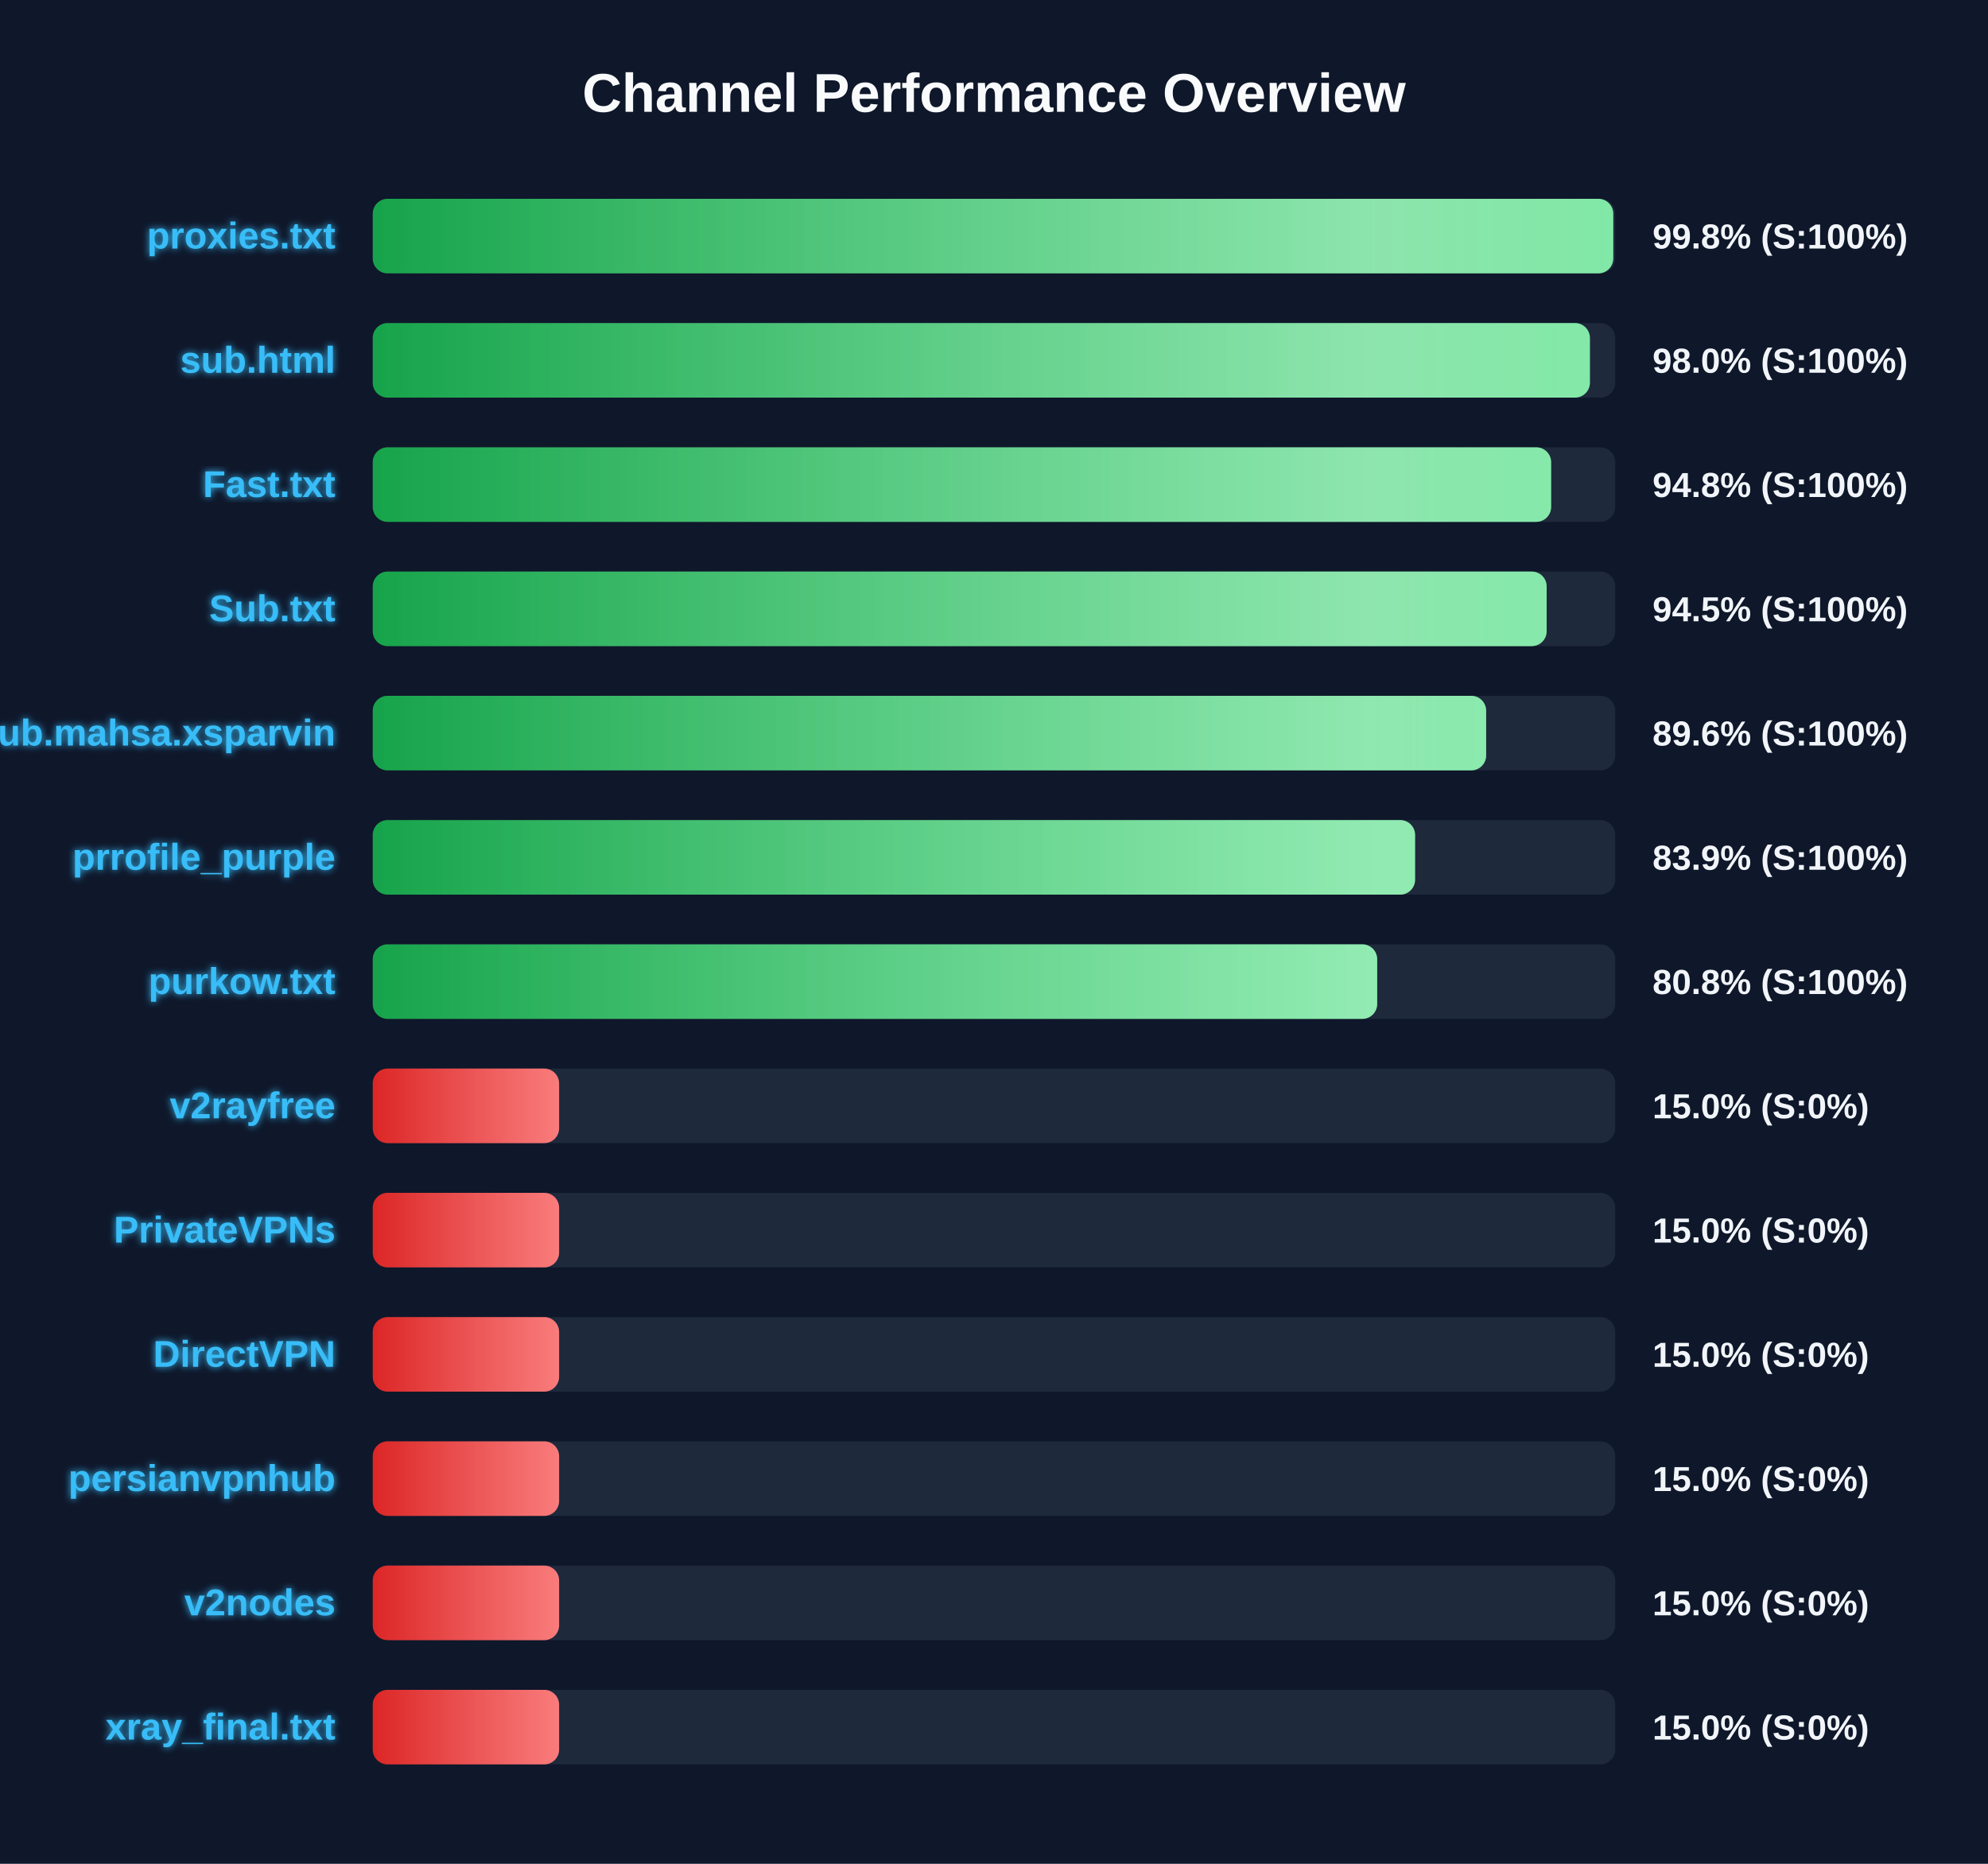
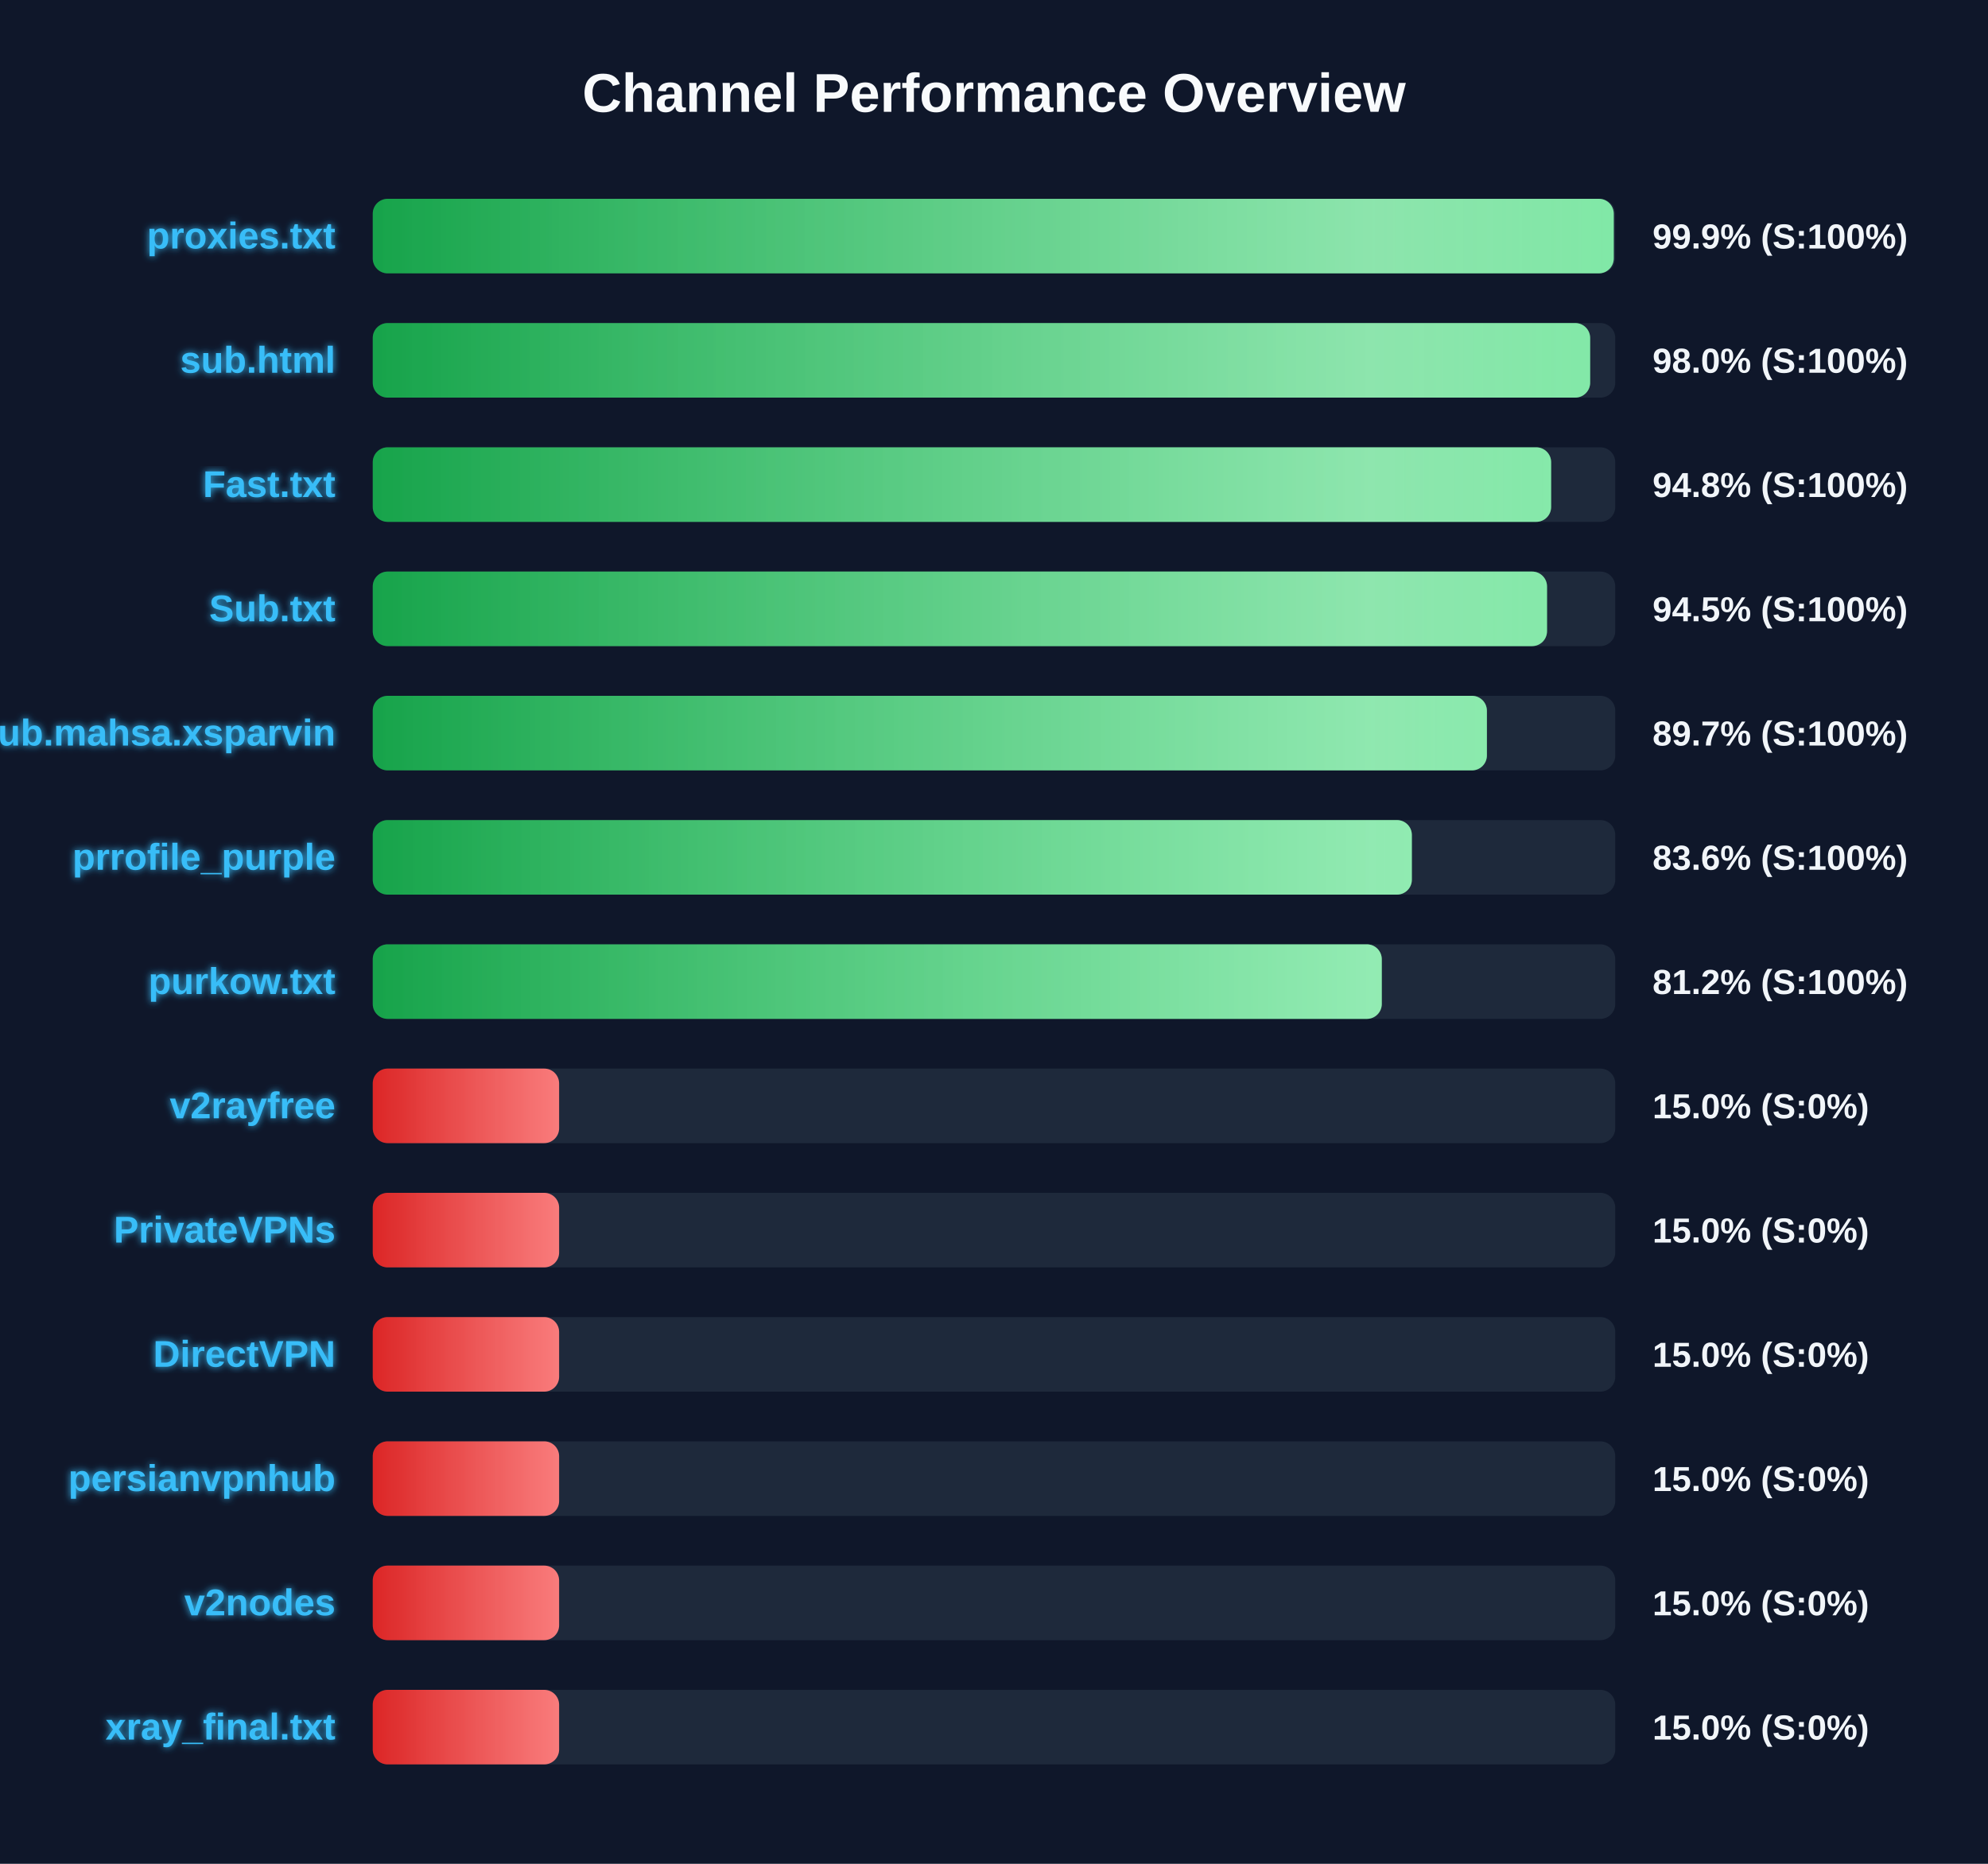
<svg xmlns="http://www.w3.org/2000/svg" width="800" height="750" version="1.1">
  <defs>
    <linearGradient id="grad-green" x1="0%" y1="0%" x2="100%" y2="0%">
      <stop offset="0%" stop-color="#16a34a" />
      <stop offset="100%" stop-color="#4ade80" />
    </linearGradient>
    <linearGradient id="grad-yellow" x1="0%" y1="0%" x2="100%" y2="0%">
      <stop offset="0%" stop-color="#ca8a04" />
      <stop offset="100%" stop-color="#fde047" />
    </linearGradient>
    <linearGradient id="grad-red" x1="0%" y1="0%" x2="100%" y2="0%">
      <stop offset="0%" stop-color="#dc2626" />
      <stop offset="100%" stop-color="#f87171" />
    </linearGradient>
    <linearGradient id="shimmer" x1="0%" y1="0%" x2="100%" y2="0%">
      <stop offset="0%" stop-color="rgba(255,255,255,0)" />
      <stop offset="50%" stop-color="rgba(255,255,255,0.4)" />
      <stop offset="100%" stop-color="rgba(255,255,255,0)" />
    </linearGradient>
    <filter id="glow" x="-20%" y="-20%" width="140%" height="140%">
      <feGaussianBlur stdDeviation="1.5" result="blur" />
      <feComposite in="SourceGraphic" in2="blur" operator="over" />
    </filter>
  </defs>
  <style>
        .bg-rect { fill: #0f172a; }
        .title { font: bold 22px 'Segoe UI', Arial, sans-serif; fill: #f8fafc; }
        .row { font: bold 15px 'Segoe UI', Arial, sans-serif; fill: #38bdf8; filter: url(#glow); }
        .score { font: bold 14px 'Segoe UI', Arial, sans-serif; fill: #f1f5f9; }
        @keyframes shimmer-anim {
            0% { transform: translateX(-100%); }
            100% { transform: translateX(200%); }
        }
        .shimmer-rect {
            animation: shimmer-anim 2.5s infinite linear;
        }
    </style>
  <rect width="100%" height="100%" class="bg-rect" />
  <text x="400" y="45" text-anchor="middle" class="title">Channel Performance Overview</text>
  <rect x="150" y="80" width="500" height="30" fill="#1e293b" rx="6" />
  <clipPath id="clip-0">
-     <rect x="150" y="80" width="499.2" height="30" rx="6" />
+     <rect x="150" y="80" width="499.4" height="30" rx="6" />
  </clipPath>
-   <rect x="150" y="80" width="499.2" height="30" fill="url(#grad-green)" rx="6" />
+   <rect x="150" y="80" width="499.4" height="30" fill="url(#grad-green)" rx="6" />
  <g clip-path="url(#clip-0)">
    <rect x="150" y="80" width="100%" height="30" fill="url(#shimmer)" class="shimmer-rect" />
  </g>
  <text x="135" y="100" text-anchor="end" class="row">proxies.txt</text>
-   <text x="665" y="100" text-anchor="start" class="score">99.8% (S:100%)</text>
+   <text x="665" y="100" text-anchor="start" class="score">99.9% (S:100%)</text>
  <rect x="150" y="130" width="500" height="30" fill="#1e293b" rx="6" />
  <clipPath id="clip-1">
-     <rect x="150" y="130" width="489.8" height="30" rx="6" />
+     <rect x="150" y="130" width="489.9" height="30" rx="6" />
  </clipPath>
-   <rect x="150" y="130" width="489.8" height="30" fill="url(#grad-green)" rx="6" />
+   <rect x="150" y="130" width="489.9" height="30" fill="url(#grad-green)" rx="6" />
  <g clip-path="url(#clip-1)">
    <rect x="150" y="130" width="100%" height="30" fill="url(#shimmer)" class="shimmer-rect" />
  </g>
  <text x="135" y="150" text-anchor="end" class="row">sub.html</text>
  <text x="665" y="150" text-anchor="start" class="score">98.0% (S:100%)</text>
  <rect x="150" y="180" width="500" height="30" fill="#1e293b" rx="6" />
  <clipPath id="clip-2">
    <rect x="150" y="180" width="474.2" height="30" rx="6" />
  </clipPath>
  <rect x="150" y="180" width="474.2" height="30" fill="url(#grad-green)" rx="6" />
  <g clip-path="url(#clip-2)">
    <rect x="150" y="180" width="100%" height="30" fill="url(#shimmer)" class="shimmer-rect" />
  </g>
  <text x="135" y="200" text-anchor="end" class="row">Fast.txt</text>
  <text x="665" y="200" text-anchor="start" class="score">94.8% (S:100%)</text>
  <rect x="150" y="230" width="500" height="30" fill="#1e293b" rx="6" />
  <clipPath id="clip-3">
-     <rect x="150" y="230" width="472.4" height="30" rx="6" />
+     <rect x="150" y="230" width="472.55" height="30" rx="6" />
  </clipPath>
-   <rect x="150" y="230" width="472.4" height="30" fill="url(#grad-green)" rx="6" />
+   <rect x="150" y="230" width="472.55" height="30" fill="url(#grad-green)" rx="6" />
  <g clip-path="url(#clip-3)">
    <rect x="150" y="230" width="100%" height="30" fill="url(#shimmer)" class="shimmer-rect" />
  </g>
  <text x="135" y="250" text-anchor="end" class="row">Sub.txt</text>
  <text x="665" y="250" text-anchor="start" class="score">94.5% (S:100%)</text>
  <rect x="150" y="280" width="500" height="30" fill="#1e293b" rx="6" />
  <clipPath id="clip-4">
-     <rect x="150" y="280" width="448.05" height="30" rx="6" />
+     <rect x="150" y="280" width="448.35" height="30" rx="6" />
  </clipPath>
-   <rect x="150" y="280" width="448.05" height="30" fill="url(#grad-green)" rx="6" />
+   <rect x="150" y="280" width="448.35" height="30" fill="url(#grad-green)" rx="6" />
  <g clip-path="url(#clip-4)">
    <rect x="150" y="280" width="100%" height="30" fill="url(#shimmer)" class="shimmer-rect" />
  </g>
  <text x="135" y="300" text-anchor="end" class="row">Sub.mahsa.xsparvin</text>
-   <text x="665" y="300" text-anchor="start" class="score">89.6% (S:100%)</text>
+   <text x="665" y="300" text-anchor="start" class="score">89.7% (S:100%)</text>
  <rect x="150" y="330" width="500" height="30" fill="#1e293b" rx="6" />
  <clipPath id="clip-5">
-     <rect x="150" y="330" width="419.45" height="30" rx="6" />
+     <rect x="150" y="330" width="418.15" height="30" rx="6" />
  </clipPath>
-   <rect x="150" y="330" width="419.45" height="30" fill="url(#grad-green)" rx="6" />
+   <rect x="150" y="330" width="418.15" height="30" fill="url(#grad-green)" rx="6" />
  <g clip-path="url(#clip-5)">
    <rect x="150" y="330" width="100%" height="30" fill="url(#shimmer)" class="shimmer-rect" />
  </g>
  <text x="135" y="350" text-anchor="end" class="row">prrofile_purple</text>
-   <text x="665" y="350" text-anchor="start" class="score">83.9% (S:100%)</text>
+   <text x="665" y="350" text-anchor="start" class="score">83.6% (S:100%)</text>
  <rect x="150" y="380" width="500" height="30" fill="#1e293b" rx="6" />
  <clipPath id="clip-6">
-     <rect x="150" y="380" width="404.2" height="30" rx="6" />
+     <rect x="150" y="380" width="406.05" height="30" rx="6" />
  </clipPath>
-   <rect x="150" y="380" width="404.2" height="30" fill="url(#grad-green)" rx="6" />
+   <rect x="150" y="380" width="406.05" height="30" fill="url(#grad-green)" rx="6" />
  <g clip-path="url(#clip-6)">
    <rect x="150" y="380" width="100%" height="30" fill="url(#shimmer)" class="shimmer-rect" />
  </g>
  <text x="135" y="400" text-anchor="end" class="row">purkow.txt</text>
-   <text x="665" y="400" text-anchor="start" class="score">80.8% (S:100%)</text>
+   <text x="665" y="400" text-anchor="start" class="score">81.2% (S:100%)</text>
  <rect x="150" y="430" width="500" height="30" fill="#1e293b" rx="6" />
  <clipPath id="clip-7">
    <rect x="150" y="430" width="75.0" height="30" rx="6" />
  </clipPath>
  <rect x="150" y="430" width="75.0" height="30" fill="url(#grad-red)" rx="6" />
  <g clip-path="url(#clip-7)">
    <rect x="150" y="430" width="100%" height="30" fill="url(#shimmer)" class="shimmer-rect" />
  </g>
  <text x="135" y="450" text-anchor="end" class="row">v2rayfree</text>
  <text x="665" y="450" text-anchor="start" class="score">15.0% (S:0%)</text>
  <rect x="150" y="480" width="500" height="30" fill="#1e293b" rx="6" />
  <clipPath id="clip-8">
    <rect x="150" y="480" width="75.0" height="30" rx="6" />
  </clipPath>
  <rect x="150" y="480" width="75.0" height="30" fill="url(#grad-red)" rx="6" />
  <g clip-path="url(#clip-8)">
    <rect x="150" y="480" width="100%" height="30" fill="url(#shimmer)" class="shimmer-rect" />
  </g>
  <text x="135" y="500" text-anchor="end" class="row">PrivateVPNs</text>
  <text x="665" y="500" text-anchor="start" class="score">15.0% (S:0%)</text>
  <rect x="150" y="530" width="500" height="30" fill="#1e293b" rx="6" />
  <clipPath id="clip-9">
    <rect x="150" y="530" width="75.0" height="30" rx="6" />
  </clipPath>
  <rect x="150" y="530" width="75.0" height="30" fill="url(#grad-red)" rx="6" />
  <g clip-path="url(#clip-9)">
    <rect x="150" y="530" width="100%" height="30" fill="url(#shimmer)" class="shimmer-rect" />
  </g>
  <text x="135" y="550" text-anchor="end" class="row">DirectVPN</text>
  <text x="665" y="550" text-anchor="start" class="score">15.0% (S:0%)</text>
  <rect x="150" y="580" width="500" height="30" fill="#1e293b" rx="6" />
  <clipPath id="clip-10">
    <rect x="150" y="580" width="75.0" height="30" rx="6" />
  </clipPath>
  <rect x="150" y="580" width="75.0" height="30" fill="url(#grad-red)" rx="6" />
  <g clip-path="url(#clip-10)">
    <rect x="150" y="580" width="100%" height="30" fill="url(#shimmer)" class="shimmer-rect" />
  </g>
  <text x="135" y="600" text-anchor="end" class="row">persianvpnhub</text>
  <text x="665" y="600" text-anchor="start" class="score">15.0% (S:0%)</text>
  <rect x="150" y="630" width="500" height="30" fill="#1e293b" rx="6" />
  <clipPath id="clip-11">
    <rect x="150" y="630" width="75.0" height="30" rx="6" />
  </clipPath>
  <rect x="150" y="630" width="75.0" height="30" fill="url(#grad-red)" rx="6" />
  <g clip-path="url(#clip-11)">
    <rect x="150" y="630" width="100%" height="30" fill="url(#shimmer)" class="shimmer-rect" />
  </g>
  <text x="135" y="650" text-anchor="end" class="row">v2nodes</text>
  <text x="665" y="650" text-anchor="start" class="score">15.0% (S:0%)</text>
  <rect x="150" y="680" width="500" height="30" fill="#1e293b" rx="6" />
  <clipPath id="clip-12">
    <rect x="150" y="680" width="75.0" height="30" rx="6" />
  </clipPath>
  <rect x="150" y="680" width="75.0" height="30" fill="url(#grad-red)" rx="6" />
  <g clip-path="url(#clip-12)">
    <rect x="150" y="680" width="100%" height="30" fill="url(#shimmer)" class="shimmer-rect" />
  </g>
  <text x="135" y="700" text-anchor="end" class="row">xray_final.txt</text>
  <text x="665" y="700" text-anchor="start" class="score">15.0% (S:0%)</text>
</svg>
